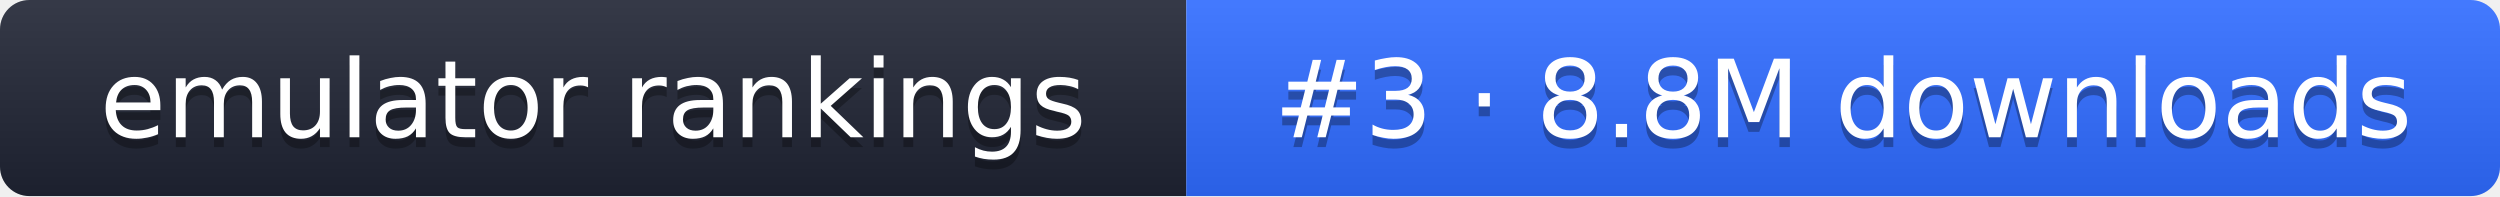
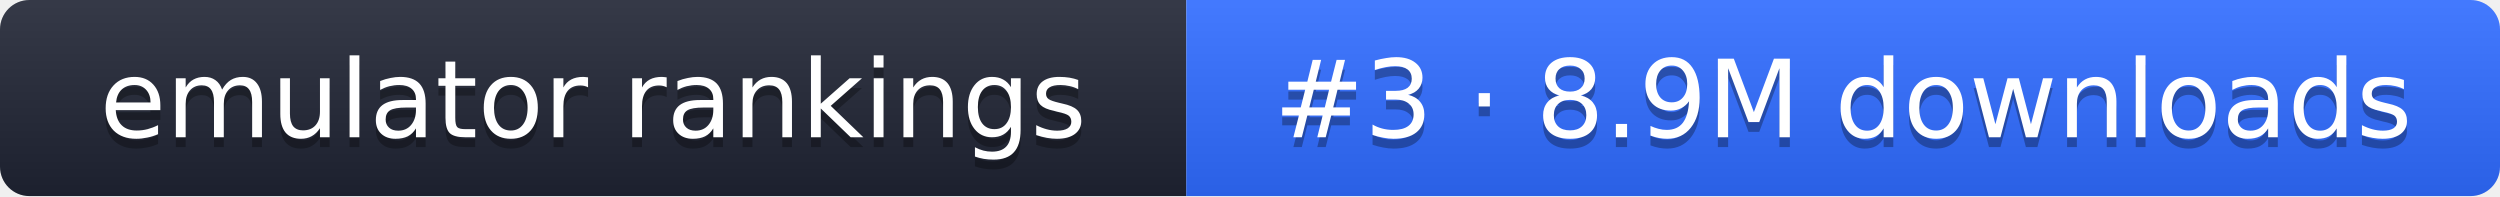
- <svg xmlns="http://www.w3.org/2000/svg" width="255" height="20" role="img" aria-label="emulator rankings: #3 · 8.8M downloads">
+ <svg xmlns="http://www.w3.org/2000/svg" width="255" height="20" role="img" aria-label="emulator rankings: #3 · 8.9M downloads">
  <linearGradient id="g" x2="0" y2="100%">
    <stop offset="0" stop-color="#fff" stop-opacity=".1" />
    <stop offset="1" stop-opacity=".1" />
  </linearGradient>
  <clipPath id="r">
    <rect width="255" height="20" rx="3" fill="#fff" />
  </clipPath>
  <g clip-path="url(#r)">
    <rect width="121" height="20" fill="#1f2433" />
    <rect x="121" width="134" height="20" fill="#2f6bff" />
    <rect width="255" height="20" fill="url(#g)" />
  </g>
  <g fill="#fff" text-anchor="middle" font-family="Verdana,DejaVu Sans,sans-serif" font-size="11">
    <text x="60.5" y="15" fill="#010101" fill-opacity=".3">emulator rankings</text>
    <text x="60.5" y="14">emulator rankings</text>
-     <text x="188" y="15" fill="#010101" fill-opacity=".3">#3 · 8.8M downloads</text>
-     <text x="188" y="14">#3 · 8.8M downloads</text>
+     <text x="188" y="15" fill="#010101" fill-opacity=".3">#3 · 8.9M downloads</text>
+     <text x="188" y="14">#3 · 8.9M downloads</text>
  </g>
</svg>
